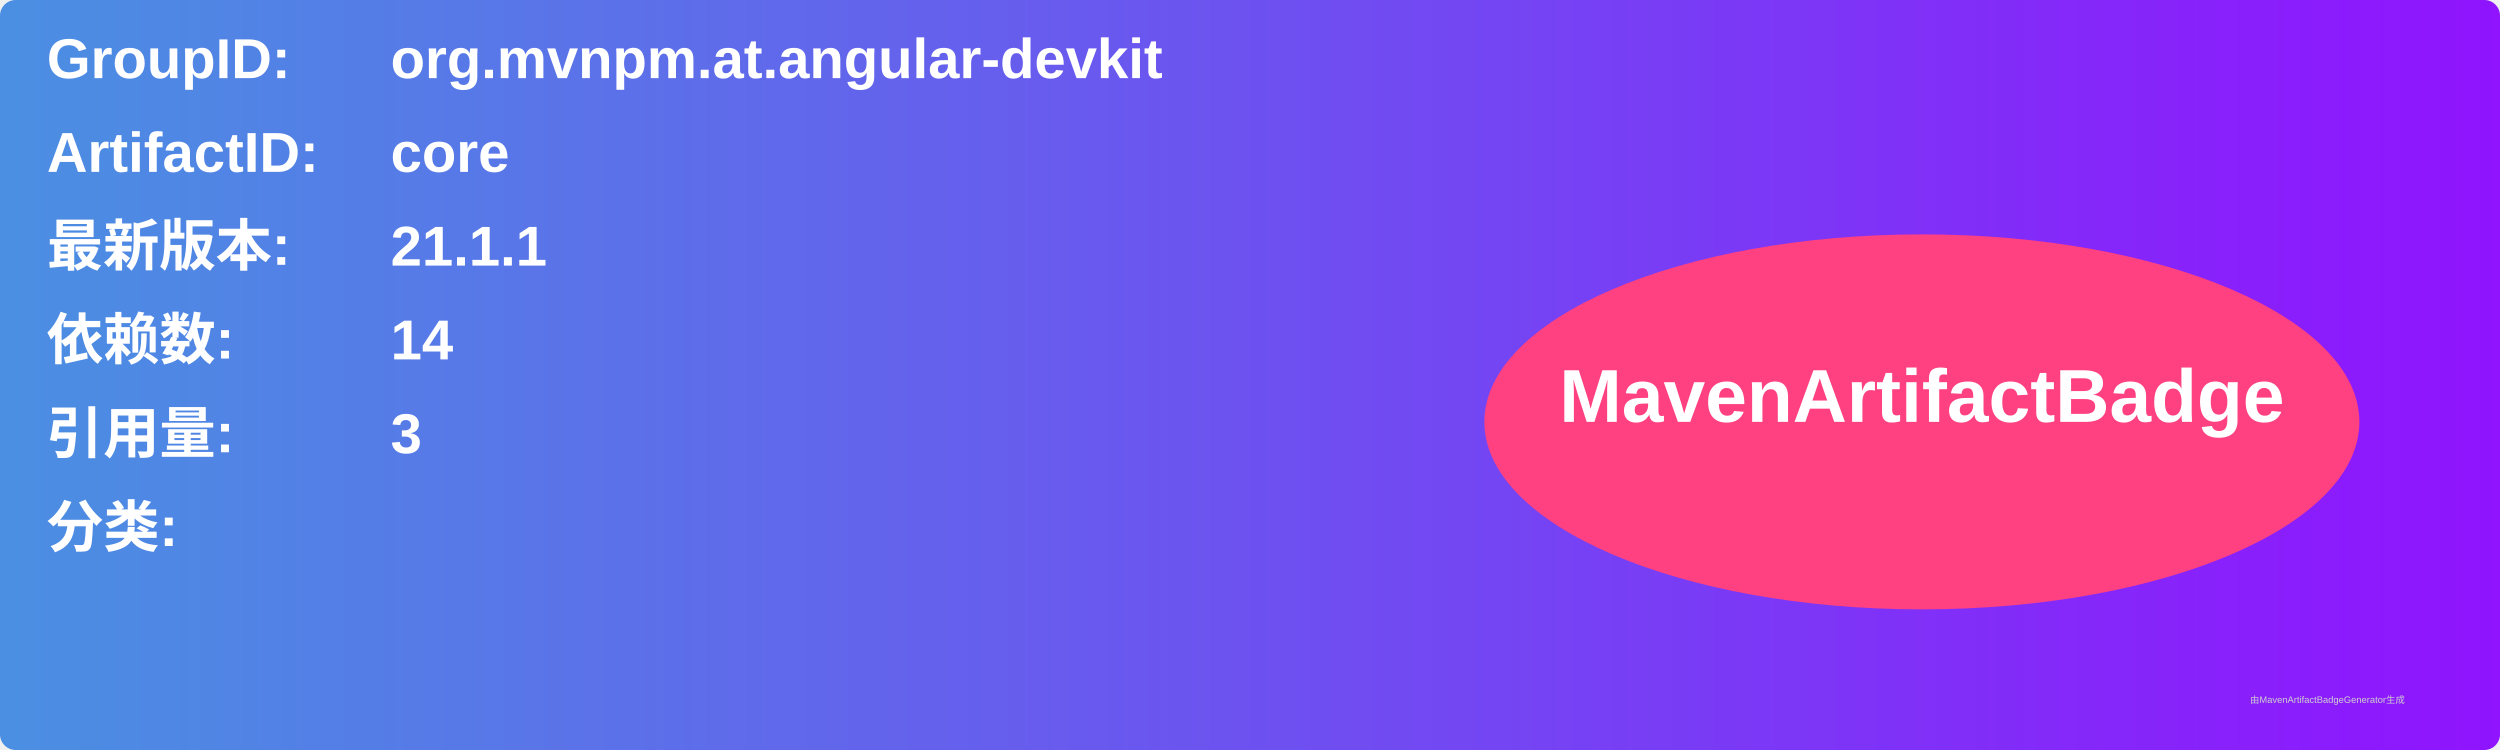
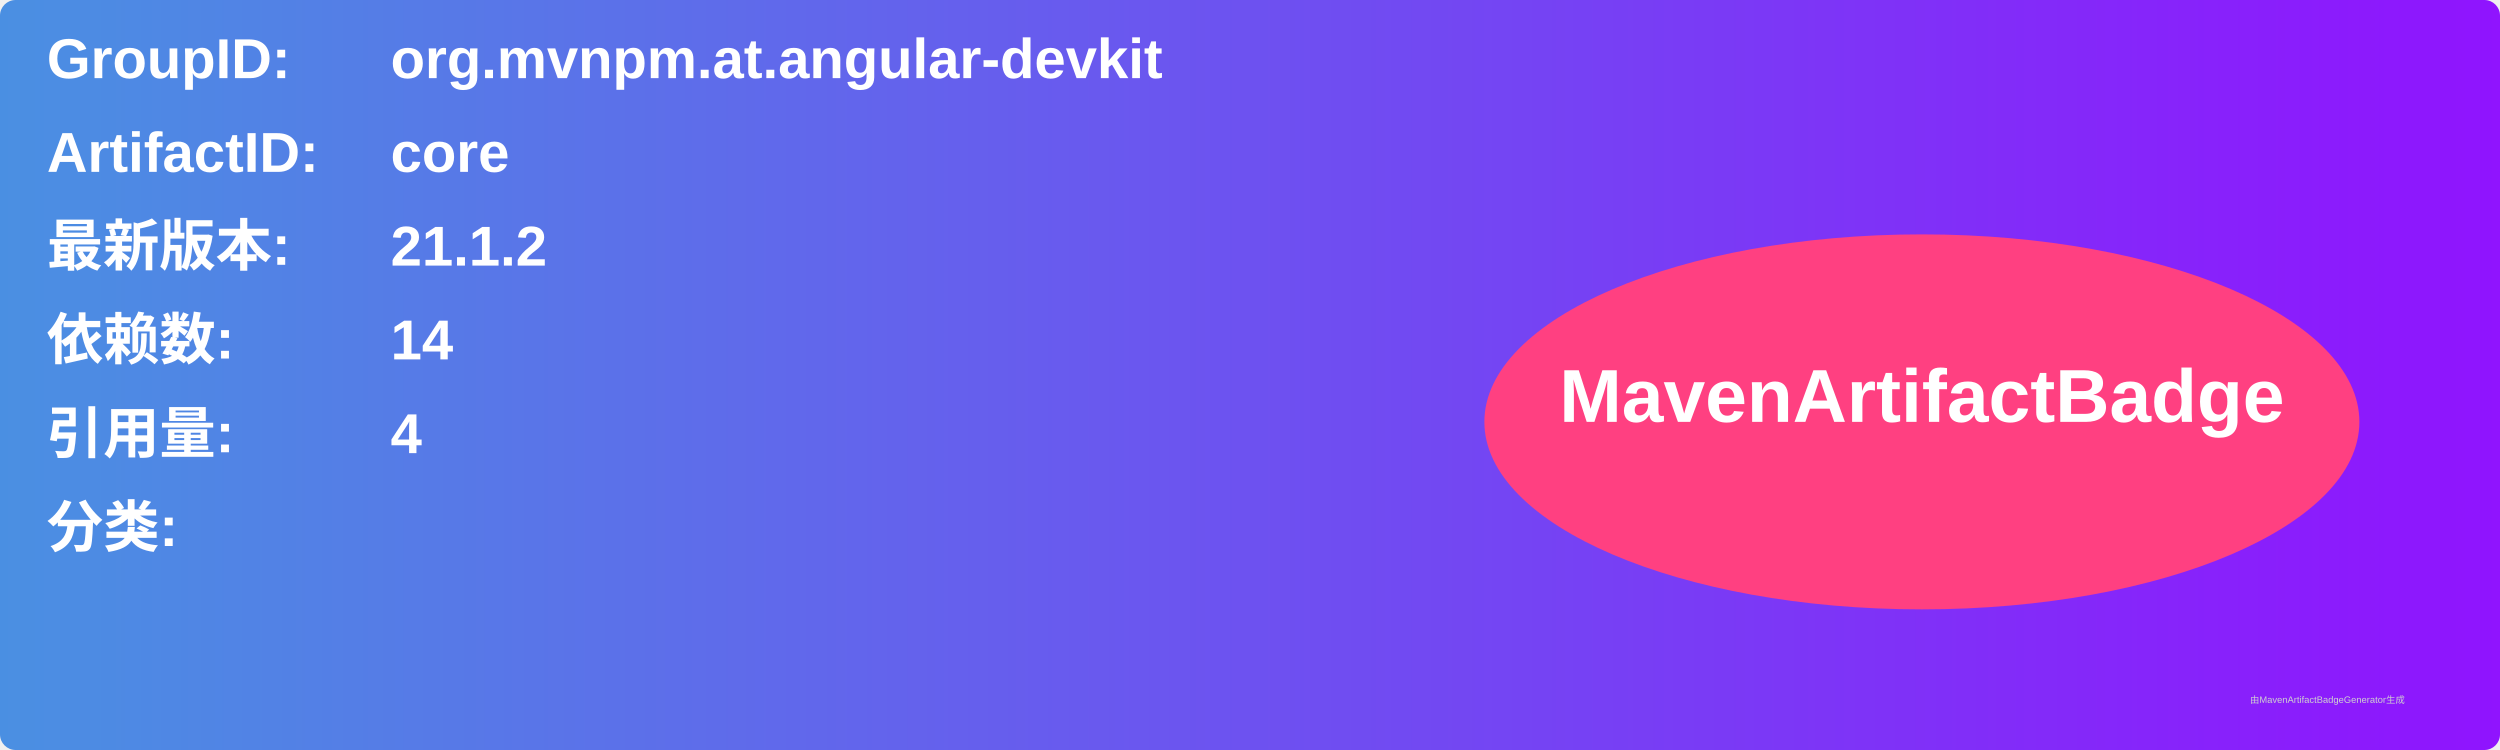
<svg xmlns="http://www.w3.org/2000/svg" width="800" height="240" viewBox="0 0 800 240">
  <linearGradient id="grad" x1="0%" y1="0%" x2="100%" y2="0%">
    <stop offset="0%" stop-color="#4a90e2" />
    <stop offset="100%" stop-color="#9013fe" />
  </linearGradient>
  <rect width="100%" height="100%" rx="5" ry="5" fill="url(#grad)" />
  <g transform="translate(15, 15)">
    <text x="0" y="10" font-family="Arial" font-size="18" fill="white" font-weight="bold" width="260">GroupID:</text>
    <text x="110" y="10" font-family="Arial" font-size="18" fill="white" font-weight="bold" width="460">org.mvnpm.at.angular-devkit</text>
    <text x="0" y="40" font-family="Arial" font-size="18" fill="white" font-weight="bold" width="260">ArtifactID:</text>
    <text x="110" y="40" font-family="Arial" font-size="18" fill="white" font-weight="bold" width="460">core</text>
    <text x="0" y="70" font-family="Arial" font-size="18" fill="white" font-weight="bold">最新版本:</text>
    <text x="110" y="70" font-family="Arial" font-size="18" fill="white" font-weight="bold">
-       <tspan font-weight="bold">21.1.1</tspan>
+       <tspan font-weight="bold">21.1.2</tspan>
    </text>
    <text x="0" y="100" font-family="Arial" font-size="18" fill="white" font-weight="bold">依赖数: </text>
    <text x="110" y="100" font-family="Arial" font-size="18" fill="white">
      <tspan font-weight="bold">14</tspan>
    </text>
    <text x="0" y="130" font-family="Arial" font-size="18" fill="white" font-weight="bold">引用量: </text>
    <text x="110" y="130" font-family="Arial" font-size="18" fill="white">
-       <tspan font-weight="bold">3</tspan>
+       <tspan font-weight="bold">4</tspan>
    </text>
    <text x="0" y="160" font-family="Arial" font-size="18" fill="white" font-weight="bold">分类:</text>
    <text x="10" y="190" font-family="Arial" font-size="10" fill="white">
      <tspan font-weight="bold" />
    </text>
    <ellipse cx="600" cy="120" rx="140" ry="60" fill="#ff4081" />
    <text x="600" y="120" text-anchor="middle" font-family="Arial" font-size="24" fill="white" font-weight="bold">MavenArtifactBadge</text>
  </g>
  <text x="720" y="225" font-family="Arial" font-size="3" fill="#d0d0d0">由MavenArtifactBadgeGenerator生成</text>
</svg>
